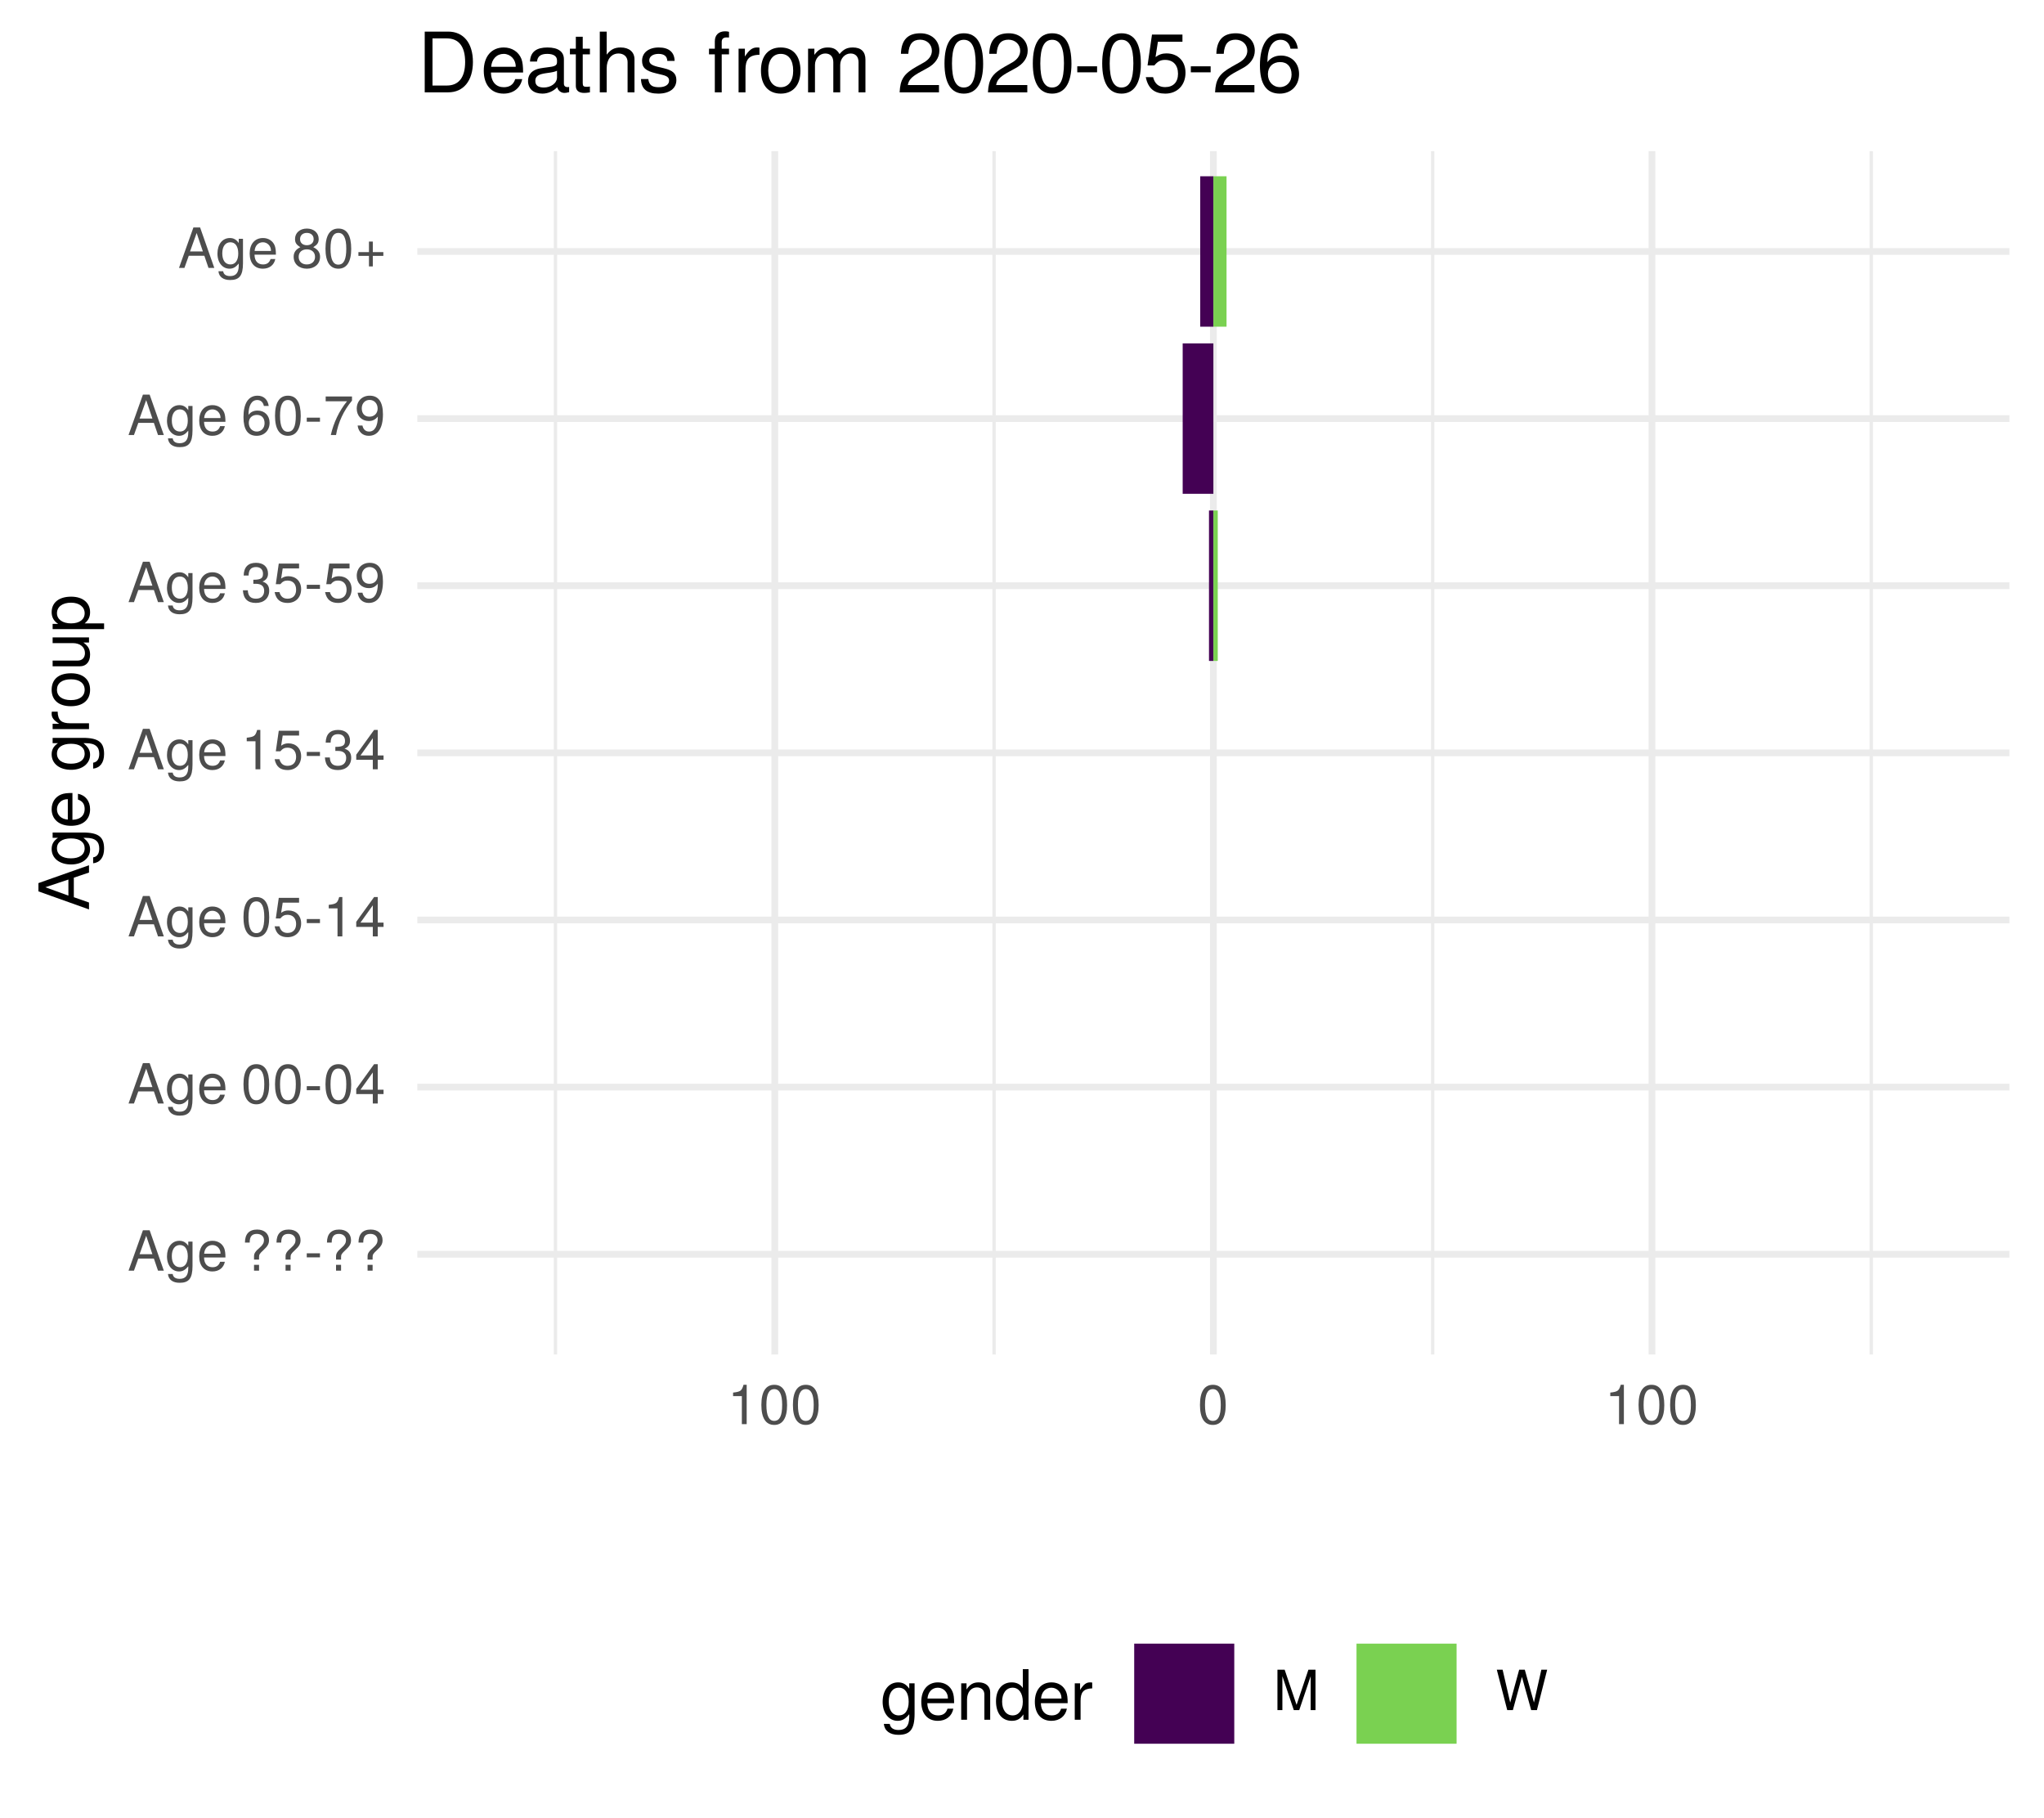
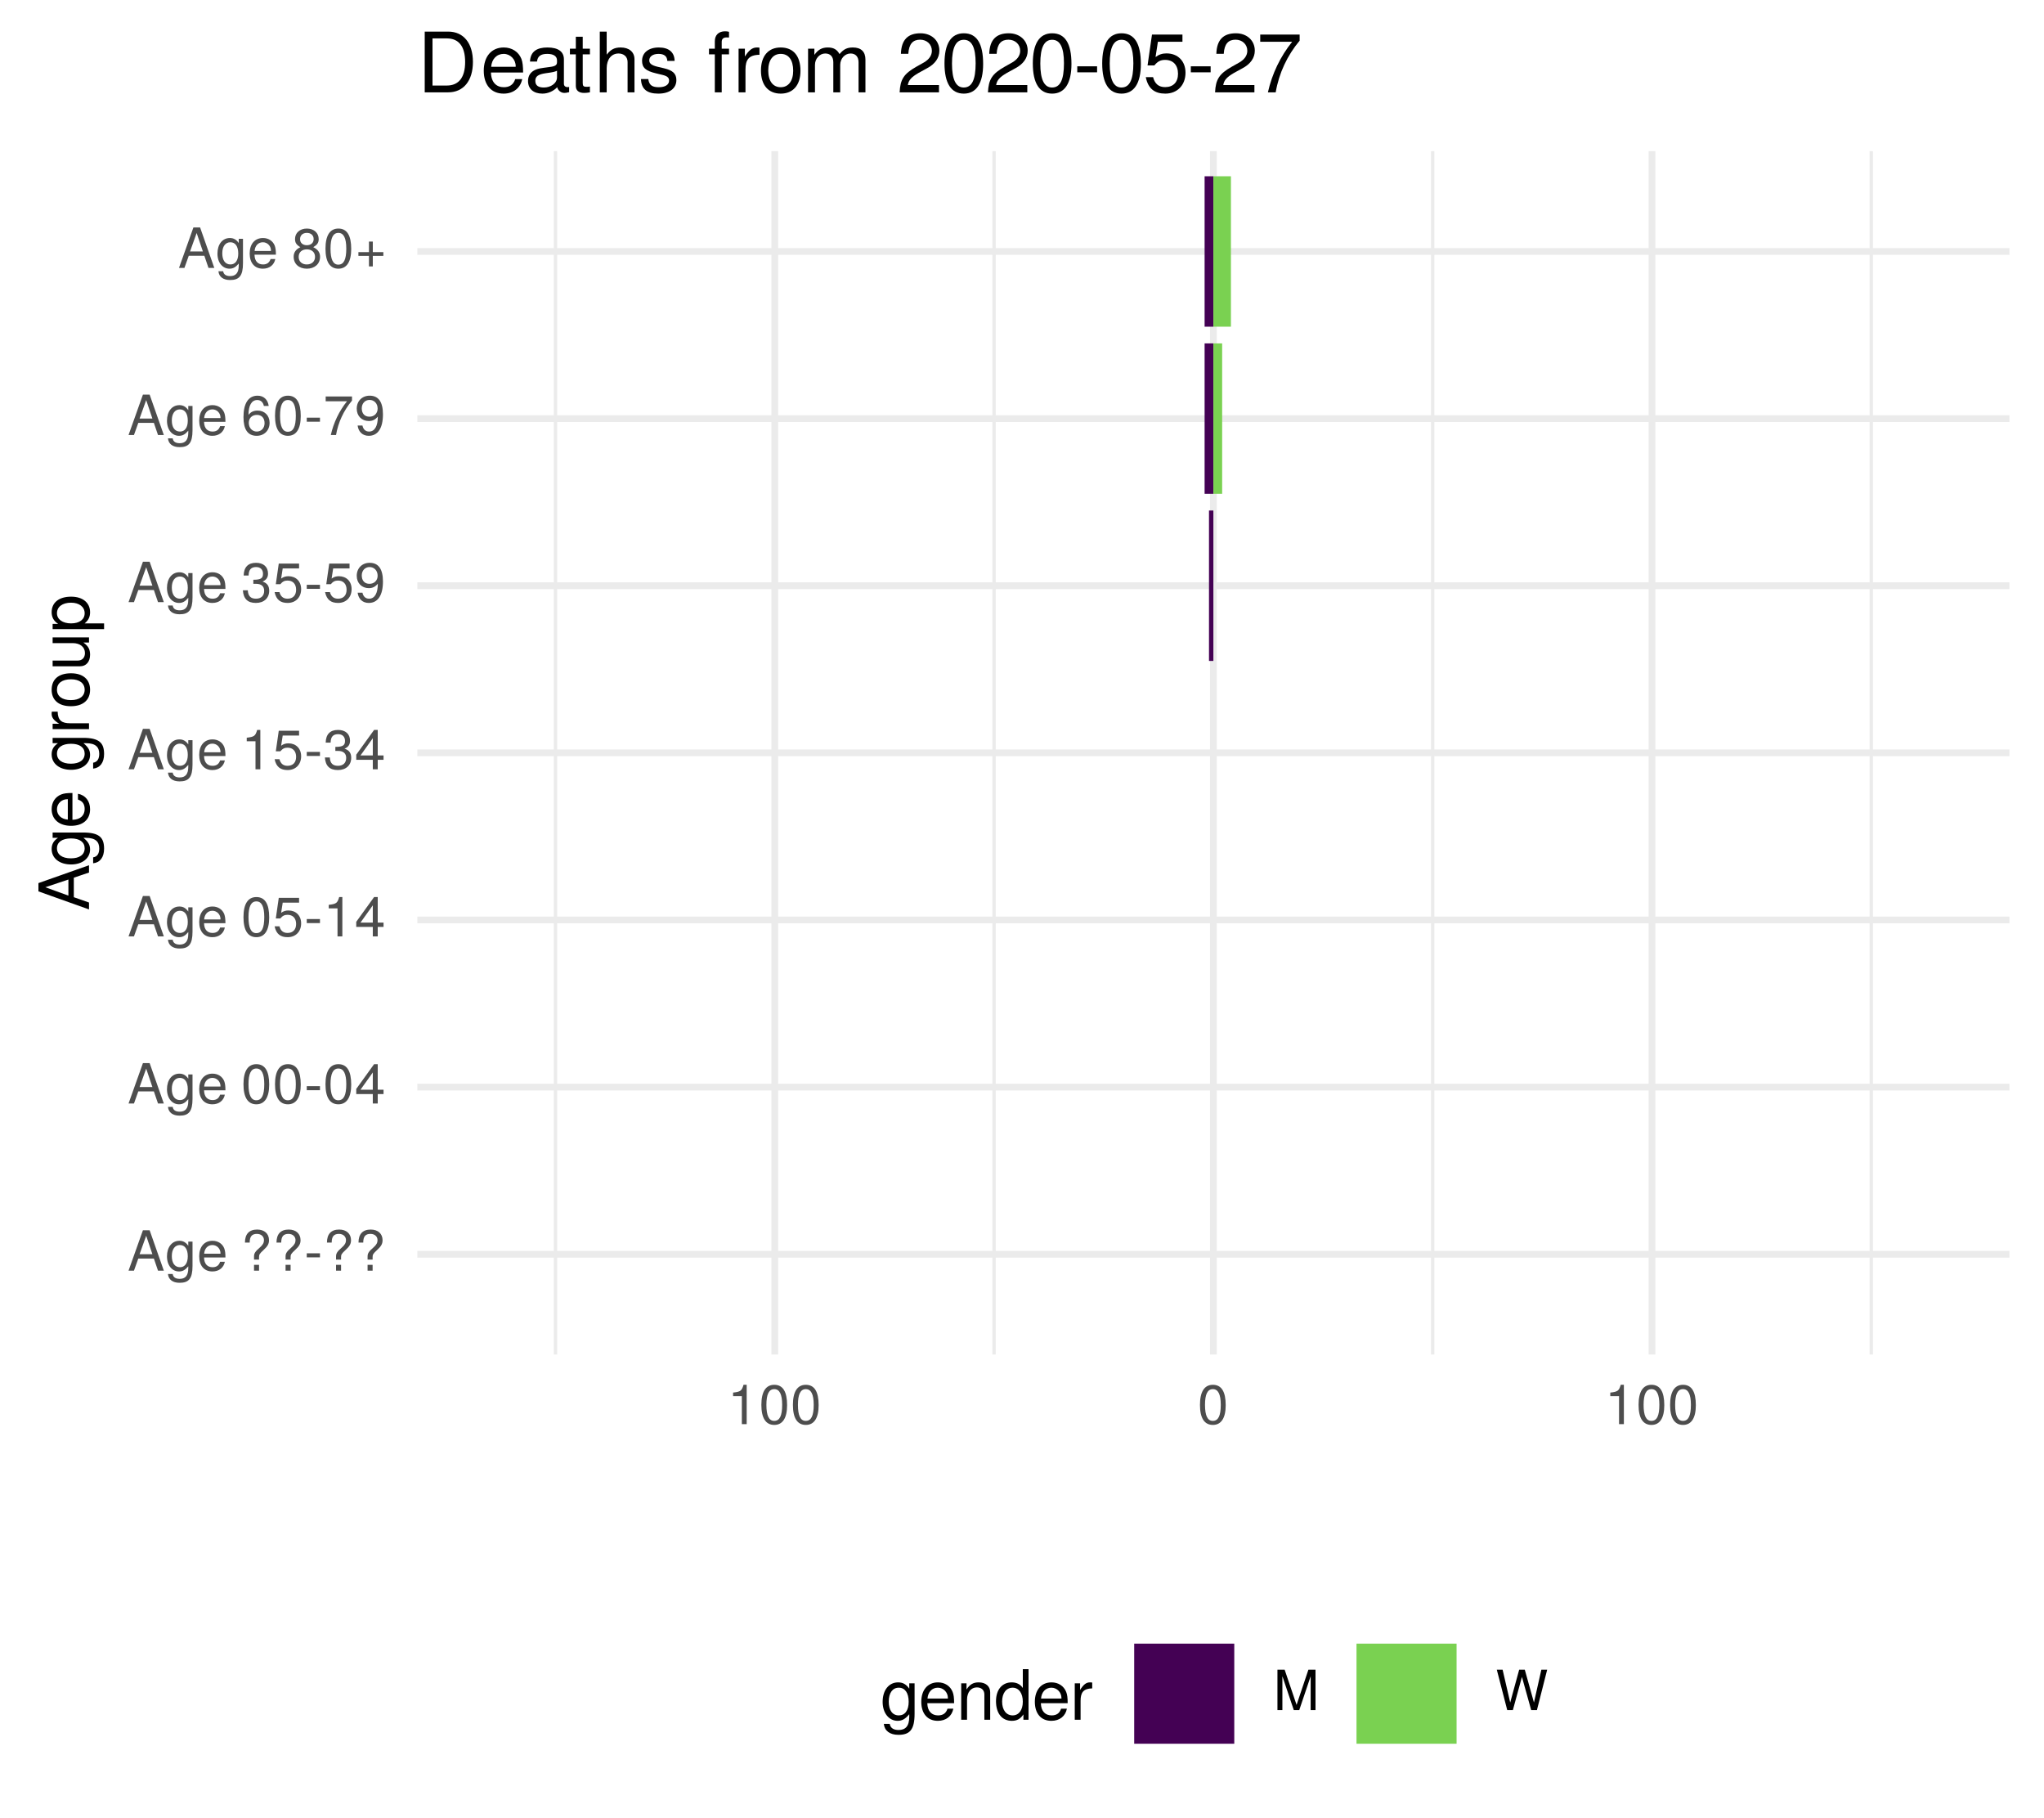
<svg xmlns="http://www.w3.org/2000/svg" xmlns:xlink="http://www.w3.org/1999/xlink" width="324pt" height="288pt" viewBox="0 0 324 288" version="1.1">
  <defs>
    <g>
      <symbol overflow="visible" id="glyph0-0">
        <path style="stroke:none;" d="" />
      </symbol>
      <symbol overflow="visible" id="glyph0-1">
        <path style="stroke:none;" d="M 5.75 0 L 3.5 -6.406 L 2.438 -6.406 L 0.156 0 L 1.016 0 L 1.703 -1.922 L 4.172 -1.922 L 4.828 0 Z M 3.938 -2.609 L 1.906 -2.609 L 2.953 -5.531 Z M 3.938 -2.609 " />
      </symbol>
      <symbol overflow="visible" id="glyph0-2">
        <path style="stroke:none;" d="M 4.297 -0.75 L 4.297 -4.609 L 3.625 -4.609 L 3.625 -3.938 C 3.25 -4.484 2.812 -4.734 2.219 -4.734 C 1.047 -4.734 0.25 -3.75 0.25 -2.266 C 0.25 -0.812 1.078 0.125 2.156 0.125 C 2.734 0.125 3.141 -0.109 3.625 -0.688 L 3.625 -0.391 C 3.625 0.828 3.125 1.297 2.266 1.297 C 1.688 1.297 1.234 1.094 1.156 0.531 L 0.406 0.531 C 0.484 1.406 1.156 1.922 2.25 1.922 C 3.688 1.922 4.297 1.281 4.297 -0.75 Z M 3.547 -2.281 C 3.547 -1.172 3.078 -0.547 2.312 -0.547 C 1.5 -0.547 1.016 -1.188 1.016 -2.312 C 1.016 -3.406 1.516 -4.062 2.297 -4.062 C 3.094 -4.062 3.547 -3.391 3.547 -2.281 Z M 3.547 -2.281 " />
      </symbol>
      <symbol overflow="visible" id="glyph0-3">
        <path style="stroke:none;" d="M 4.516 -2.094 C 4.516 -2.766 4.453 -3.188 4.328 -3.531 C 4.031 -4.281 3.328 -4.734 2.469 -4.734 C 1.172 -4.734 0.359 -3.797 0.359 -2.281 C 0.359 -0.766 1.156 0.125 2.453 0.125 C 3.5 0.125 4.234 -0.469 4.422 -1.406 L 3.672 -1.406 C 3.469 -0.797 3.062 -0.547 2.469 -0.547 C 1.703 -0.547 1.141 -1.031 1.125 -2.094 Z M 3.734 -2.75 C 3.734 -2.75 3.734 -2.703 3.719 -2.688 L 1.141 -2.688 C 1.203 -3.516 1.719 -4.062 2.453 -4.062 C 3.172 -4.062 3.734 -3.469 3.734 -2.75 Z M 3.734 -2.75 " />
      </symbol>
      <symbol overflow="visible" id="glyph0-4">
        <path style="stroke:none;" d="" />
      </symbol>
      <symbol overflow="visible" id="glyph0-5">
        <path style="stroke:none;" d="M 4.422 -4.828 C 4.422 -5.859 3.688 -6.516 2.547 -6.516 C 1.281 -6.516 0.609 -5.812 0.609 -4.453 L 1.359 -4.453 C 1.359 -5.422 1.719 -5.828 2.5 -5.828 C 3.172 -5.828 3.625 -5.422 3.625 -4.828 C 3.625 -4.422 3.438 -4.078 2.969 -3.672 C 2.453 -3.203 2.453 -3.203 2.297 -3 C 2.109 -2.75 2.047 -2.547 2.047 -2.234 L 2.047 -1.75 L 2.844 -1.75 L 2.844 -2.156 C 2.844 -2.547 2.938 -2.703 3.531 -3.25 C 4.203 -3.859 4.422 -4.25 4.422 -4.828 Z M 2.844 0 L 2.844 -0.922 L 2.047 -0.922 L 2.047 0 Z M 2.844 0 " />
      </symbol>
      <symbol overflow="visible" id="glyph0-6">
        <path style="stroke:none;" d="M 2.5 -2.109 L 2.5 -2.75 L 0.406 -2.75 L 0.406 -2.109 Z M 2.5 -2.109 " />
      </symbol>
      <symbol overflow="visible" id="glyph0-7">
        <path style="stroke:none;" d="M 4.453 -3 C 4.453 -5.156 3.781 -6.234 2.422 -6.234 C 1.078 -6.234 0.375 -5.141 0.375 -3.047 C 0.375 -0.953 1.078 0.125 2.422 0.125 C 3.734 0.125 4.453 -0.953 4.453 -3 Z M 3.672 -3.062 C 3.672 -1.297 3.266 -0.516 2.406 -0.516 C 1.578 -0.516 1.172 -1.344 1.172 -3.047 C 1.172 -4.75 1.578 -5.547 2.422 -5.547 C 3.25 -5.547 3.672 -4.734 3.672 -3.062 Z M 3.672 -3.062 " />
      </symbol>
      <symbol overflow="visible" id="glyph0-8">
        <path style="stroke:none;" d="M 4.578 -1.5 L 4.578 -2.188 L 3.656 -2.188 L 3.656 -6.234 L 3.078 -6.234 L 0.25 -2.312 L 0.25 -1.5 L 2.875 -1.5 L 2.875 0 L 3.656 0 L 3.656 -1.5 Z M 2.875 -2.188 L 0.922 -2.188 L 2.875 -4.922 Z M 2.875 -2.188 " />
      </symbol>
      <symbol overflow="visible" id="glyph0-9">
        <path style="stroke:none;" d="M 4.516 -2.062 C 4.516 -3.297 3.688 -4.109 2.5 -4.109 C 2.062 -4.109 1.703 -4 1.344 -3.734 L 1.594 -5.344 L 4.188 -5.344 L 4.188 -6.109 L 0.969 -6.109 L 0.5 -2.844 L 1.219 -2.844 C 1.578 -3.266 1.875 -3.422 2.359 -3.422 C 3.188 -3.422 3.719 -2.891 3.719 -1.969 C 3.719 -1.062 3.203 -0.547 2.359 -0.547 C 1.688 -0.547 1.266 -0.891 1.078 -1.594 L 0.312 -1.594 C 0.562 -0.359 1.266 0.125 2.375 0.125 C 3.641 0.125 4.516 -0.75 4.516 -2.062 Z M 4.516 -2.062 " />
      </symbol>
      <symbol overflow="visible" id="glyph0-10">
        <path style="stroke:none;" d="M 3.047 0 L 3.047 -6.234 L 2.547 -6.234 C 2.266 -5.281 2.094 -5.141 0.891 -5 L 0.891 -4.438 L 2.281 -4.438 L 2.281 0 Z M 3.047 0 " />
      </symbol>
      <symbol overflow="visible" id="glyph0-11">
        <path style="stroke:none;" d="M 4.453 -1.812 C 4.453 -2.562 4.141 -3.016 3.391 -3.266 C 3.969 -3.5 4.266 -3.891 4.266 -4.516 C 4.266 -5.594 3.547 -6.234 2.359 -6.234 C 1.109 -6.234 0.438 -5.547 0.406 -4.219 L 1.188 -4.219 C 1.203 -5.141 1.578 -5.562 2.375 -5.562 C 3.062 -5.562 3.469 -5.156 3.469 -4.5 C 3.469 -3.828 3.188 -3.547 1.938 -3.547 L 1.938 -2.906 L 2.359 -2.906 C 3.219 -2.906 3.656 -2.5 3.656 -1.797 C 3.656 -1.016 3.172 -0.547 2.359 -0.547 C 1.516 -0.547 1.109 -0.969 1.062 -1.875 L 0.281 -1.875 C 0.375 -0.5 1.062 0.125 2.344 0.125 C 3.625 0.125 4.453 -0.641 4.453 -1.812 Z M 4.453 -1.812 " />
      </symbol>
      <symbol overflow="visible" id="glyph0-12">
        <path style="stroke:none;" d="M 4.484 -3.266 C 4.484 -5.219 3.797 -6.234 2.375 -6.234 C 1.188 -6.234 0.328 -5.391 0.328 -4.172 C 0.328 -3.016 1.125 -2.219 2.25 -2.219 C 2.844 -2.219 3.266 -2.438 3.672 -2.922 C 3.672 -1.406 3.172 -0.547 2.281 -0.547 C 1.734 -0.547 1.359 -0.891 1.234 -1.5 L 0.469 -1.5 C 0.609 -0.469 1.281 0.125 2.234 0.125 C 3.688 0.125 4.484 -1.109 4.484 -3.266 Z M 3.641 -4.188 C 3.641 -3.422 3.094 -2.906 2.344 -2.906 C 1.594 -2.906 1.125 -3.391 1.125 -4.234 C 1.125 -5.016 1.656 -5.562 2.359 -5.562 C 3.094 -5.562 3.641 -5 3.641 -4.188 Z M 3.641 -4.188 " />
      </symbol>
      <symbol overflow="visible" id="glyph0-13">
        <path style="stroke:none;" d="M 4.516 -1.938 C 4.516 -3.094 3.719 -3.875 2.609 -3.875 C 1.984 -3.875 1.5 -3.641 1.172 -3.188 C 1.172 -4.703 1.672 -5.547 2.562 -5.547 C 3.109 -5.547 3.484 -5.203 3.609 -4.609 L 4.375 -4.609 C 4.234 -5.625 3.562 -6.234 2.609 -6.234 C 1.156 -6.234 0.375 -5.016 0.375 -2.844 C 0.375 -0.891 1.047 0.125 2.469 0.125 C 3.656 0.125 4.516 -0.719 4.516 -1.938 Z M 3.719 -1.875 C 3.719 -1.094 3.188 -0.547 2.484 -0.547 C 1.766 -0.547 1.219 -1.125 1.219 -1.922 C 1.219 -2.688 1.734 -3.188 2.5 -3.188 C 3.25 -3.188 3.719 -2.703 3.719 -1.875 Z M 3.719 -1.875 " />
      </symbol>
      <symbol overflow="visible" id="glyph0-14">
        <path style="stroke:none;" d="M 4.578 -5.453 L 4.578 -6.109 L 0.406 -6.109 L 0.406 -5.344 L 3.781 -5.344 C 2.531 -3.781 1.656 -1.953 1.219 0 L 2.047 0 C 2.391 -2.016 3.266 -3.891 4.578 -5.453 Z M 4.578 -5.453 " />
      </symbol>
      <symbol overflow="visible" id="glyph0-15">
        <path style="stroke:none;" d="M 4.516 -1.766 C 4.516 -2.453 4.156 -2.938 3.438 -3.281 C 4.078 -3.672 4.297 -3.984 4.297 -4.578 C 4.297 -5.547 3.531 -6.234 2.422 -6.234 C 1.312 -6.234 0.547 -5.547 0.547 -4.578 C 0.547 -4 0.75 -3.672 1.391 -3.281 C 0.672 -2.938 0.328 -2.453 0.328 -1.766 C 0.328 -0.625 1.188 0.125 2.422 0.125 C 3.656 0.125 4.516 -0.625 4.516 -1.766 Z M 3.5 -4.562 C 3.5 -3.969 3.062 -3.594 2.422 -3.594 C 1.766 -3.594 1.344 -3.969 1.344 -4.562 C 1.344 -5.156 1.766 -5.547 2.422 -5.547 C 3.078 -5.547 3.5 -5.156 3.5 -4.562 Z M 3.719 -1.75 C 3.719 -1.016 3.188 -0.547 2.406 -0.547 C 1.641 -0.547 1.125 -1.016 1.125 -1.75 C 1.125 -2.484 1.641 -2.938 2.422 -2.938 C 3.188 -2.938 3.719 -2.484 3.719 -1.75 Z M 3.719 -1.75 " />
      </symbol>
      <symbol overflow="visible" id="glyph0-16">
        <path style="stroke:none;" d="M 4.547 -1.906 L 4.547 -2.5 L 2.875 -2.5 L 2.875 -4.172 L 2.266 -4.172 L 2.266 -2.5 L 0.594 -2.5 L 0.594 -1.906 L 2.266 -1.906 L 2.266 -0.234 L 2.875 -0.234 L 2.875 -1.906 Z M 4.547 -1.906 " />
      </symbol>
      <symbol overflow="visible" id="glyph0-17">
        <path style="stroke:none;" d="M 6.688 0 L 6.688 -6.406 L 5.562 -6.406 L 3.688 -0.828 L 1.797 -6.406 L 0.656 -6.406 L 0.656 0 L 1.438 0 L 1.438 -5.375 L 3.25 0 L 4.109 0 L 5.922 -5.375 L 5.922 0 Z M 6.688 0 " />
      </symbol>
      <symbol overflow="visible" id="glyph0-18">
        <path style="stroke:none;" d="M 8.172 -6.406 L 7.25 -6.406 L 6.078 -1.203 L 4.625 -6.406 L 3.734 -6.406 L 2.312 -1.203 L 1.109 -6.406 L 0.188 -6.406 L 1.844 0 L 2.734 0 L 4.172 -5.266 L 5.641 0 L 6.547 0 Z M 8.172 -6.406 " />
      </symbol>
      <symbol overflow="visible" id="glyph1-0">
        <path style="stroke:none;" d="" />
      </symbol>
      <symbol overflow="visible" id="glyph1-1">
        <path style="stroke:none;" d="M 0 -7.188 L -8.016 -4.359 L -8.016 -3.047 L 0 -0.188 L 0 -1.281 L -2.406 -2.125 L -2.406 -5.219 L 0 -6.031 Z M -3.266 -4.922 L -3.266 -2.375 L -6.922 -3.703 Z M -3.266 -4.922 " />
      </symbol>
      <symbol overflow="visible" id="glyph1-2">
        <path style="stroke:none;" d="M -0.953 -5.375 L -5.766 -5.375 L -5.766 -4.531 L -4.922 -4.531 C -5.609 -4.062 -5.922 -3.516 -5.922 -2.766 C -5.922 -1.312 -4.703 -0.312 -2.828 -0.312 C -1.016 -0.312 0.172 -1.344 0.172 -2.688 C 0.172 -3.422 -0.141 -3.922 -0.875 -4.531 L -0.484 -4.531 C 1.047 -4.531 1.625 -3.906 1.625 -2.844 C 1.625 -2.109 1.359 -1.547 0.656 -1.438 L 0.656 -0.5 C 1.75 -0.609 2.391 -1.453 2.391 -2.812 C 2.391 -4.609 1.594 -5.375 -0.953 -5.375 Z M -2.844 -4.438 C -1.469 -4.438 -0.688 -3.844 -0.688 -2.875 C -0.688 -1.875 -1.484 -1.281 -2.875 -1.281 C -4.266 -1.281 -5.078 -1.891 -5.078 -2.875 C -5.078 -3.859 -4.25 -4.438 -2.844 -4.438 Z M -2.844 -4.438 " />
      </symbol>
      <symbol overflow="visible" id="glyph1-3">
        <path style="stroke:none;" d="M -2.625 -5.641 C -3.453 -5.641 -3.984 -5.578 -4.406 -5.406 C -5.359 -5.031 -5.922 -4.156 -5.922 -3.078 C -5.922 -1.469 -4.734 -0.438 -2.844 -0.438 C -0.953 -0.438 0.172 -1.438 0.172 -3.062 C 0.172 -4.375 -0.578 -5.297 -1.75 -5.516 L -1.75 -4.594 C -0.984 -4.344 -0.688 -3.828 -0.688 -3.094 C -0.688 -2.141 -1.297 -1.422 -2.625 -1.391 Z M -3.438 -4.656 C -3.438 -4.656 -3.391 -4.656 -3.359 -4.656 L -3.359 -1.422 C -4.391 -1.5 -5.078 -2.141 -5.078 -3.062 C -5.078 -3.969 -4.328 -4.656 -3.438 -4.656 Z M -3.438 -4.656 " />
      </symbol>
      <symbol overflow="visible" id="glyph1-4">
        <path style="stroke:none;" d="" />
      </symbol>
      <symbol overflow="visible" id="glyph1-5">
        <path style="stroke:none;" d="M -4.969 -3.531 L -5.891 -3.531 C -5.922 -3.375 -5.922 -3.297 -5.922 -3.172 C -5.922 -2.578 -5.578 -2.141 -4.719 -1.609 L -5.766 -1.609 L -5.766 -0.766 L 0 -0.766 L 0 -1.688 L -2.984 -1.688 C -4.297 -1.688 -4.938 -2.109 -4.969 -3.531 Z M -4.969 -3.531 " />
      </symbol>
      <symbol overflow="visible" id="glyph1-6">
        <path style="stroke:none;" d="M -2.844 -5.609 C -4.828 -5.609 -5.922 -4.656 -5.922 -2.984 C -5.922 -1.375 -4.812 -0.391 -2.875 -0.391 C -0.953 -0.391 0.172 -1.359 0.172 -3 C 0.172 -4.625 -0.953 -5.609 -2.844 -5.609 Z M -2.844 -4.656 C -1.5 -4.656 -0.688 -4.016 -0.688 -3 C -0.688 -1.984 -1.484 -1.359 -2.875 -1.359 C -4.266 -1.359 -5.078 -1.984 -5.078 -3 C -5.078 -4.031 -4.281 -4.656 -2.844 -4.656 Z M -2.844 -4.656 " />
      </symbol>
      <symbol overflow="visible" id="glyph1-7">
        <path style="stroke:none;" d="M 0 -5.297 L -5.766 -5.297 L -5.766 -4.391 L -2.578 -4.391 C -1.406 -4.391 -0.641 -3.766 -0.641 -2.812 C -0.641 -2.094 -1.078 -1.625 -1.766 -1.625 L -5.766 -1.625 L -5.766 -0.719 L -1.406 -0.719 C -0.453 -0.719 0.172 -1.438 0.172 -2.547 C 0.172 -3.406 -0.125 -3.938 -0.891 -4.484 L 0 -4.484 Z M 0 -5.297 " />
      </symbol>
      <symbol overflow="visible" id="glyph1-8">
        <path style="stroke:none;" d="M -2.828 -5.75 C -4.766 -5.75 -5.922 -4.812 -5.922 -3.281 C -5.922 -2.5 -5.578 -1.875 -4.891 -1.438 L -5.766 -1.438 L -5.766 -0.609 L 2.391 -0.609 L 2.391 -1.516 L -0.688 -1.516 C -0.094 -2 0.172 -2.547 0.172 -3.281 C 0.172 -4.781 -0.984 -5.75 -2.828 -5.75 Z M -2.844 -4.797 C -1.547 -4.797 -0.688 -4.125 -0.688 -3.125 C -0.688 -2.156 -1.484 -1.516 -2.844 -1.516 C -4.188 -1.516 -5.078 -2.156 -5.078 -3.125 C -5.078 -4.141 -4.219 -4.797 -2.844 -4.797 Z M -2.844 -4.797 " />
      </symbol>
      <symbol overflow="visible" id="glyph2-0">
        <path style="stroke:none;" d="" />
      </symbol>
      <symbol overflow="visible" id="glyph2-1">
        <path style="stroke:none;" d="M 5.375 -0.953 L 5.375 -5.766 L 4.531 -5.766 L 4.531 -4.922 C 4.062 -5.609 3.516 -5.922 2.766 -5.922 C 1.312 -5.922 0.312 -4.703 0.312 -2.828 C 0.312 -1.016 1.344 0.172 2.688 0.172 C 3.422 0.172 3.922 -0.141 4.531 -0.875 L 4.531 -0.484 C 4.531 1.047 3.906 1.625 2.844 1.625 C 2.109 1.625 1.547 1.359 1.438 0.656 L 0.5 0.656 C 0.609 1.75 1.453 2.391 2.812 2.391 C 4.609 2.391 5.375 1.594 5.375 -0.953 Z M 4.438 -2.844 C 4.438 -1.469 3.844 -0.688 2.875 -0.688 C 1.875 -0.688 1.281 -1.484 1.281 -2.875 C 1.281 -4.266 1.891 -5.078 2.875 -5.078 C 3.859 -5.078 4.438 -4.25 4.438 -2.844 Z M 4.438 -2.844 " />
      </symbol>
      <symbol overflow="visible" id="glyph2-2">
        <path style="stroke:none;" d="M 5.641 -2.625 C 5.641 -3.453 5.578 -3.984 5.406 -4.406 C 5.031 -5.359 4.156 -5.922 3.078 -5.922 C 1.469 -5.922 0.438 -4.734 0.438 -2.844 C 0.438 -0.953 1.438 0.172 3.062 0.172 C 4.375 0.172 5.297 -0.578 5.516 -1.75 L 4.594 -1.75 C 4.344 -0.984 3.828 -0.688 3.094 -0.688 C 2.141 -0.688 1.422 -1.297 1.391 -2.625 Z M 4.656 -3.438 C 4.656 -3.438 4.656 -3.391 4.656 -3.359 L 1.422 -3.359 C 1.5 -4.391 2.141 -5.078 3.062 -5.078 C 3.969 -5.078 4.656 -4.328 4.656 -3.438 Z M 4.656 -3.438 " />
      </symbol>
      <symbol overflow="visible" id="glyph2-3">
        <path style="stroke:none;" d="M 5.359 0 L 5.359 -4.359 C 5.359 -5.312 4.641 -5.922 3.531 -5.922 C 2.672 -5.922 2.125 -5.594 1.609 -4.797 L 1.609 -5.766 L 0.766 -5.766 L 0.766 0 L 1.688 0 L 1.688 -3.172 C 1.688 -4.359 2.328 -5.125 3.25 -5.125 C 3.984 -5.125 4.438 -4.688 4.438 -4 L 4.438 0 Z M 5.359 0 " />
      </symbol>
      <symbol overflow="visible" id="glyph2-4">
        <path style="stroke:none;" d="M 5.438 0 L 5.438 -8.016 L 4.531 -8.016 L 4.531 -5.031 C 4.141 -5.625 3.531 -5.922 2.766 -5.922 C 1.266 -5.922 0.281 -4.781 0.281 -2.938 C 0.281 -0.984 1.25 0.172 2.797 0.172 C 3.594 0.172 4.141 -0.125 4.625 -0.844 L 4.625 0 Z M 4.531 -2.859 C 4.531 -1.531 3.891 -0.688 2.922 -0.688 C 1.906 -0.688 1.25 -1.547 1.25 -2.875 C 1.25 -4.219 1.906 -5.078 2.922 -5.078 C 3.906 -5.078 4.531 -4.188 4.531 -2.859 Z M 4.531 -2.859 " />
      </symbol>
      <symbol overflow="visible" id="glyph2-5">
        <path style="stroke:none;" d="M 3.531 -4.969 L 3.531 -5.891 C 3.375 -5.922 3.297 -5.922 3.172 -5.922 C 2.578 -5.922 2.141 -5.578 1.609 -4.719 L 1.609 -5.766 L 0.766 -5.766 L 0.766 0 L 1.688 0 L 1.688 -2.984 C 1.688 -4.297 2.109 -4.938 3.531 -4.969 Z M 3.531 -4.969 " />
      </symbol>
      <symbol overflow="visible" id="glyph3-0">
        <path style="stroke:none;" d="" />
      </symbol>
      <symbol overflow="visible" id="glyph3-1">
        <path style="stroke:none;" d="M 8.812 -4.812 C 8.812 -7.797 7.328 -9.625 4.891 -9.625 L 1.172 -9.625 L 1.172 0 L 4.891 0 C 7.312 0 8.812 -1.828 8.812 -4.812 Z M 7.578 -4.812 C 7.578 -2.375 6.578 -1.078 4.672 -1.078 L 2.406 -1.078 L 2.406 -8.547 L 4.672 -8.547 C 6.578 -8.547 7.578 -7.266 7.578 -4.812 Z M 7.578 -4.812 " />
      </symbol>
      <symbol overflow="visible" id="glyph3-2">
        <path style="stroke:none;" d="M 6.766 -3.141 C 6.766 -4.141 6.688 -4.781 6.5 -5.297 C 6.047 -6.438 4.984 -7.109 3.703 -7.109 C 1.766 -7.109 0.531 -5.688 0.531 -3.422 C 0.531 -1.156 1.734 0.203 3.672 0.203 C 5.25 0.203 6.344 -0.703 6.625 -2.094 L 5.516 -2.094 C 5.219 -1.188 4.594 -0.812 3.703 -0.812 C 2.562 -0.812 1.703 -1.562 1.672 -3.141 Z M 5.594 -4.125 C 5.594 -4.125 5.594 -4.062 5.578 -4.047 L 1.703 -4.047 C 1.797 -5.266 2.578 -6.094 3.688 -6.094 C 4.766 -6.094 5.594 -5.203 5.594 -4.125 Z M 5.594 -4.125 " />
      </symbol>
      <symbol overflow="visible" id="glyph3-3">
        <path style="stroke:none;" d="M 7.062 -0.031 L 7.062 -0.859 C 6.938 -0.828 6.891 -0.828 6.828 -0.828 C 6.438 -0.828 6.234 -1.031 6.234 -1.375 L 6.234 -5.234 C 6.234 -6.453 5.328 -7.109 3.625 -7.109 C 1.953 -7.109 0.922 -6.469 0.859 -4.875 L 1.969 -4.875 C 2.062 -5.719 2.562 -6.094 3.594 -6.094 C 4.578 -6.094 5.141 -5.734 5.141 -5.062 L 5.141 -4.781 C 5.141 -4.312 4.859 -4.125 3.984 -4.016 C 2.422 -3.812 2.188 -3.766 1.766 -3.594 C 0.969 -3.266 0.547 -2.641 0.547 -1.797 C 0.547 -0.547 1.422 0.203 2.828 0.203 C 3.703 0.203 4.562 -0.172 5.172 -0.812 C 5.297 -0.297 5.766 0.094 6.312 0.094 C 6.531 0.094 6.703 0.062 7.062 -0.031 Z M 5.141 -2.391 C 5.141 -1.406 4.125 -0.766 3.062 -0.766 C 2.203 -0.766 1.703 -1.062 1.703 -1.828 C 1.703 -2.547 2.188 -2.859 3.359 -3.031 C 4.531 -3.188 4.766 -3.25 5.141 -3.422 Z M 5.141 -2.391 " />
      </symbol>
      <symbol overflow="visible" id="glyph3-4">
        <path style="stroke:none;" d="M 3.359 0 L 3.359 -0.922 C 3.203 -0.891 3.031 -0.875 2.828 -0.875 C 2.344 -0.875 2.219 -1 2.219 -1.484 L 2.219 -6.016 L 3.359 -6.016 L 3.359 -6.922 L 2.219 -6.922 L 2.219 -8.812 L 1.125 -8.812 L 1.125 -6.922 L 0.188 -6.922 L 0.188 -6.016 L 1.125 -6.016 L 1.125 -1 C 1.125 -0.297 1.594 0.094 2.453 0.094 C 2.719 0.094 2.984 0.062 3.359 0 Z M 3.359 0 " />
      </symbol>
      <symbol overflow="visible" id="glyph3-5">
        <path style="stroke:none;" d="M 6.422 0 L 6.422 -5.234 C 6.422 -6.391 5.578 -7.109 4.234 -7.109 C 3.266 -7.109 2.672 -6.812 2.016 -5.969 L 2.016 -9.625 L 0.922 -9.625 L 0.922 0 L 2.016 0 L 2.016 -3.812 C 2.016 -5.234 2.766 -6.156 3.891 -6.156 C 4.672 -6.156 5.328 -5.703 5.328 -4.797 L 5.328 0 Z M 6.422 0 " />
      </symbol>
      <symbol overflow="visible" id="glyph3-6">
        <path style="stroke:none;" d="M 6.062 -1.938 C 6.062 -2.969 5.484 -3.484 4.109 -3.812 L 3.047 -4.062 C 2.156 -4.281 1.766 -4.562 1.766 -5.062 C 1.766 -5.688 2.344 -6.094 3.234 -6.094 C 4.125 -6.094 4.594 -5.719 4.625 -4.984 L 5.781 -4.984 C 5.766 -6.344 4.875 -7.109 3.281 -7.109 C 1.656 -7.109 0.625 -6.281 0.625 -5 C 0.625 -3.922 1.172 -3.406 2.812 -3.016 L 3.844 -2.766 C 4.609 -2.578 4.906 -2.344 4.906 -1.844 C 4.906 -1.203 4.266 -0.812 3.297 -0.812 C 2.312 -0.812 1.75 -1.062 1.609 -2.109 L 0.453 -2.109 C 0.5 -0.516 1.406 0.203 3.203 0.203 C 4.953 0.203 6.062 -0.609 6.062 -1.938 Z M 6.062 -1.938 " />
      </symbol>
      <symbol overflow="visible" id="glyph3-7">
        <path style="stroke:none;" d="" />
      </symbol>
      <symbol overflow="visible" id="glyph3-8">
        <path style="stroke:none;" d="M 3.406 -6.016 L 3.406 -6.922 L 2.25 -6.922 L 2.25 -8 C 2.25 -8.469 2.516 -8.703 3.031 -8.703 C 3.109 -8.703 3.156 -8.703 3.406 -8.688 L 3.406 -9.594 C 3.156 -9.656 3.016 -9.672 2.781 -9.672 C 1.766 -9.672 1.156 -9.078 1.156 -8.094 L 1.156 -6.922 L 0.234 -6.922 L 0.234 -6.016 L 1.156 -6.016 L 1.156 0 L 2.25 0 L 2.25 -6.016 Z M 3.406 -6.016 " />
      </symbol>
      <symbol overflow="visible" id="glyph3-9">
        <path style="stroke:none;" d="M 4.234 -5.953 L 4.234 -7.078 C 4.047 -7.109 3.969 -7.109 3.812 -7.109 C 3.109 -7.109 2.562 -6.688 1.922 -5.672 L 1.922 -6.922 L 0.922 -6.922 L 0.922 0 L 2.016 0 L 2.016 -3.594 C 2.016 -5.156 2.531 -5.922 4.234 -5.953 Z M 4.234 -5.953 " />
      </symbol>
      <symbol overflow="visible" id="glyph3-10">
        <path style="stroke:none;" d="M 6.734 -3.406 C 6.734 -5.797 5.578 -7.109 3.594 -7.109 C 1.656 -7.109 0.469 -5.781 0.469 -3.453 C 0.469 -1.141 1.641 0.203 3.609 0.203 C 5.547 0.203 6.734 -1.141 6.734 -3.406 Z M 5.578 -3.422 C 5.578 -1.797 4.812 -0.812 3.609 -0.812 C 2.375 -0.812 1.625 -1.781 1.625 -3.453 C 1.625 -5.125 2.375 -6.094 3.609 -6.094 C 4.844 -6.094 5.578 -5.141 5.578 -3.422 Z M 5.578 -3.422 " />
      </symbol>
      <symbol overflow="visible" id="glyph3-11">
        <path style="stroke:none;" d="M 10.031 0 L 10.031 -5.188 C 10.031 -6.438 9.344 -7.109 8.047 -7.109 C 7.125 -7.109 6.578 -6.844 5.922 -6.062 C 5.516 -6.797 4.969 -7.109 4.062 -7.109 C 3.141 -7.109 2.531 -6.766 1.938 -5.938 L 1.938 -6.922 L 0.938 -6.922 L 0.938 0 L 2.031 0 L 2.031 -4.344 C 2.031 -5.344 2.766 -6.156 3.656 -6.156 C 4.469 -6.156 4.938 -5.656 4.938 -4.766 L 4.938 0 L 6.031 0 L 6.031 -4.344 C 6.031 -5.344 6.766 -6.156 7.672 -6.156 C 8.469 -6.156 8.938 -5.641 8.938 -4.766 L 8.938 0 Z M 10.031 0 " />
      </symbol>
      <symbol overflow="visible" id="glyph3-12">
        <path style="stroke:none;" d="M 6.75 -6.609 C 6.75 -8.203 5.516 -9.359 3.75 -9.359 C 1.828 -9.359 0.719 -8.391 0.656 -6.109 L 1.828 -6.109 C 1.922 -7.688 2.562 -8.344 3.703 -8.344 C 4.766 -8.344 5.562 -7.594 5.562 -6.594 C 5.562 -5.844 5.125 -5.219 4.297 -4.734 L 3.078 -4.047 C 1.125 -2.938 0.547 -2.062 0.453 0 L 6.688 0 L 6.688 -1.156 L 1.75 -1.156 C 1.875 -1.922 2.297 -2.406 3.453 -3.078 L 4.766 -3.797 C 6.078 -4.484 6.75 -5.469 6.75 -6.609 Z M 6.75 -6.609 " />
      </symbol>
      <symbol overflow="visible" id="glyph3-13">
        <path style="stroke:none;" d="M 6.688 -4.5 C 6.688 -7.75 5.672 -9.359 3.625 -9.359 C 1.609 -9.359 0.562 -7.719 0.562 -4.578 C 0.562 -1.422 1.625 0.203 3.625 0.203 C 5.609 0.203 6.688 -1.422 6.688 -4.5 Z M 5.5 -4.609 C 5.5 -1.953 4.891 -0.766 3.609 -0.766 C 2.375 -0.766 1.75 -2 1.75 -4.562 C 1.75 -7.125 2.375 -8.328 3.625 -8.328 C 4.891 -8.328 5.5 -7.109 5.5 -4.609 Z M 5.5 -4.609 " />
      </symbol>
      <symbol overflow="visible" id="glyph3-14">
        <path style="stroke:none;" d="M 3.75 -3.172 L 3.75 -4.125 L 0.609 -4.125 L 0.609 -3.172 Z M 3.75 -3.172 " />
      </symbol>
      <symbol overflow="visible" id="glyph3-15">
        <path style="stroke:none;" d="M 6.766 -3.109 C 6.766 -4.953 5.547 -6.172 3.75 -6.172 C 3.094 -6.172 2.562 -6 2.016 -5.594 L 2.391 -8.016 L 6.281 -8.016 L 6.281 -9.156 L 1.453 -9.156 L 0.75 -4.266 L 1.828 -4.266 C 2.359 -4.906 2.812 -5.141 3.531 -5.141 C 4.797 -5.141 5.578 -4.328 5.578 -2.938 C 5.578 -1.594 4.812 -0.828 3.531 -0.828 C 2.516 -0.828 1.906 -1.344 1.625 -2.406 L 0.469 -2.406 C 0.844 -0.547 1.906 0.203 3.562 0.203 C 5.453 0.203 6.766 -1.125 6.766 -3.109 Z M 6.766 -3.109 " />
      </symbol>
      <symbol overflow="visible" id="glyph3-16">
-         <path style="stroke:none;" d="M 6.766 -2.906 C 6.766 -4.641 5.578 -5.828 3.906 -5.828 C 2.984 -5.828 2.25 -5.469 1.75 -4.781 C 1.766 -7.062 2.516 -8.328 3.844 -8.328 C 4.656 -8.328 5.234 -7.812 5.406 -6.922 L 6.578 -6.922 C 6.344 -8.453 5.344 -9.359 3.922 -9.359 C 1.75 -9.359 0.562 -7.531 0.562 -4.266 C 0.562 -1.344 1.578 0.203 3.703 0.203 C 5.5 0.203 6.766 -1.062 6.766 -2.906 Z M 5.578 -2.812 C 5.578 -1.641 4.797 -0.828 3.719 -0.828 C 2.641 -0.828 1.828 -1.672 1.828 -2.875 C 1.828 -4.047 2.609 -4.797 3.766 -4.797 C 4.891 -4.797 5.578 -4.062 5.578 -2.812 Z M 5.578 -2.812 " />
+         <path style="stroke:none;" d="M 6.859 -8.188 L 6.859 -9.156 L 0.609 -9.156 L 0.609 -8.016 L 5.672 -8.016 C 3.797 -5.672 2.484 -2.938 1.828 0 L 3.062 0 C 3.578 -3.031 4.891 -5.844 6.859 -8.188 Z M 6.859 -8.188 " />
      </symbol>
    </g>
    <clipPath id="clip1">
      <path d="M 87 23.957 L 89 23.957 L 89 214.648 L 87 214.648 Z M 87 23.957 " />
    </clipPath>
    <clipPath id="clip2">
      <path d="M 157 23.957 L 158 23.957 L 158 214.648 L 157 214.648 Z M 157 23.957 " />
    </clipPath>
    <clipPath id="clip3">
      <path d="M 226 23.957 L 228 23.957 L 228 214.648 L 226 214.648 Z M 226 23.957 " />
    </clipPath>
    <clipPath id="clip4">
      <path d="M 296 23.957 L 297 23.957 L 297 214.648 L 296 214.648 Z M 296 23.957 " />
    </clipPath>
    <clipPath id="clip5">
      <path d="M 66.152 198 L 318.523 198 L 318.523 200 L 66.152 200 Z M 66.152 198 " />
    </clipPath>
    <clipPath id="clip6">
      <path d="M 66.152 171 L 318.523 171 L 318.523 173 L 66.152 173 Z M 66.152 171 " />
    </clipPath>
    <clipPath id="clip7">
      <path d="M 66.152 145 L 318.523 145 L 318.523 147 L 66.152 147 Z M 66.152 145 " />
    </clipPath>
    <clipPath id="clip8">
      <path d="M 66.152 118 L 318.523 118 L 318.523 120 L 66.152 120 Z M 66.152 118 " />
    </clipPath>
    <clipPath id="clip9">
      <path d="M 66.152 92 L 318.523 92 L 318.523 94 L 66.152 94 Z M 66.152 92 " />
    </clipPath>
    <clipPath id="clip10">
      <path d="M 66.152 65 L 318.523 65 L 318.523 67 L 66.152 67 Z M 66.152 65 " />
    </clipPath>
    <clipPath id="clip11">
      <path d="M 66.152 39 L 318.523 39 L 318.523 41 L 66.152 41 Z M 66.152 39 " />
    </clipPath>
    <clipPath id="clip12">
      <path d="M 122 23.957 L 124 23.957 L 124 214.648 L 122 214.648 Z M 122 23.957 " />
    </clipPath>
    <clipPath id="clip13">
      <path d="M 191 23.957 L 193 23.957 L 193 214.648 L 191 214.648 Z M 191 23.957 " />
    </clipPath>
    <clipPath id="clip14">
      <path d="M 261 23.957 L 263 23.957 L 263 214.648 L 261 214.648 Z M 261 23.957 " />
    </clipPath>
  </defs>
-   <g id="surface3606">
+   <g id="surface3616">
    <rect x="0" y="0" width="324" height="288" style="fill:rgb(100%,100%,100%);fill-opacity:1;stroke:none;" />
    <g clip-path="url(#clip1)" clip-rule="nonzero">
      <path style="fill:none;stroke-width:0.533;stroke-linecap:butt;stroke-linejoin:round;stroke:rgb(92.157%,92.157%,92.157%);stroke-opacity:1;stroke-miterlimit:10;" d="M 88.051 214.652 L 88.051 23.957 " />
    </g>
    <g clip-path="url(#clip2)" clip-rule="nonzero">
      <path style="fill:none;stroke-width:0.533;stroke-linecap:butt;stroke-linejoin:round;stroke:rgb(92.157%,92.157%,92.157%);stroke-opacity:1;stroke-miterlimit:10;" d="M 157.574 214.652 L 157.574 23.957 " />
    </g>
    <g clip-path="url(#clip3)" clip-rule="nonzero">
      <path style="fill:none;stroke-width:0.533;stroke-linecap:butt;stroke-linejoin:round;stroke:rgb(92.157%,92.157%,92.157%);stroke-opacity:1;stroke-miterlimit:10;" d="M 227.098 214.652 L 227.098 23.957 " />
    </g>
    <g clip-path="url(#clip4)" clip-rule="nonzero">
      <path style="fill:none;stroke-width:0.533;stroke-linecap:butt;stroke-linejoin:round;stroke:rgb(92.157%,92.157%,92.157%);stroke-opacity:1;stroke-miterlimit:10;" d="M 296.621 214.652 L 296.621 23.957 " />
    </g>
    <g clip-path="url(#clip5)" clip-rule="nonzero">
      <path style="fill:none;stroke-width:1.067;stroke-linecap:butt;stroke-linejoin:round;stroke:rgb(92.157%,92.157%,92.157%);stroke-opacity:1;stroke-miterlimit:10;" d="M 66.152 198.762 L 318.52 198.762 " />
    </g>
    <g clip-path="url(#clip6)" clip-rule="nonzero">
      <path style="fill:none;stroke-width:1.067;stroke-linecap:butt;stroke-linejoin:round;stroke:rgb(92.157%,92.157%,92.157%);stroke-opacity:1;stroke-miterlimit:10;" d="M 66.152 172.273 L 318.52 172.273 " />
    </g>
    <g clip-path="url(#clip7)" clip-rule="nonzero">
      <path style="fill:none;stroke-width:1.067;stroke-linecap:butt;stroke-linejoin:round;stroke:rgb(92.157%,92.157%,92.157%);stroke-opacity:1;stroke-miterlimit:10;" d="M 66.152 145.789 L 318.52 145.789 " />
    </g>
    <g clip-path="url(#clip8)" clip-rule="nonzero">
      <path style="fill:none;stroke-width:1.067;stroke-linecap:butt;stroke-linejoin:round;stroke:rgb(92.157%,92.157%,92.157%);stroke-opacity:1;stroke-miterlimit:10;" d="M 66.152 119.305 L 318.52 119.305 " />
    </g>
    <g clip-path="url(#clip9)" clip-rule="nonzero">
      <path style="fill:none;stroke-width:1.067;stroke-linecap:butt;stroke-linejoin:round;stroke:rgb(92.157%,92.157%,92.157%);stroke-opacity:1;stroke-miterlimit:10;" d="M 66.152 92.82 L 318.52 92.82 " />
    </g>
    <g clip-path="url(#clip10)" clip-rule="nonzero">
      <path style="fill:none;stroke-width:1.067;stroke-linecap:butt;stroke-linejoin:round;stroke:rgb(92.157%,92.157%,92.157%);stroke-opacity:1;stroke-miterlimit:10;" d="M 66.152 66.336 L 318.52 66.336 " />
    </g>
    <g clip-path="url(#clip11)" clip-rule="nonzero">
      <path style="fill:none;stroke-width:1.067;stroke-linecap:butt;stroke-linejoin:round;stroke:rgb(92.157%,92.157%,92.157%);stroke-opacity:1;stroke-miterlimit:10;" d="M 66.152 39.852 L 318.52 39.852 " />
    </g>
    <g clip-path="url(#clip12)" clip-rule="nonzero">
      <path style="fill:none;stroke-width:1.067;stroke-linecap:butt;stroke-linejoin:round;stroke:rgb(92.157%,92.157%,92.157%);stroke-opacity:1;stroke-miterlimit:10;" d="M 122.812 214.652 L 122.812 23.957 " />
    </g>
    <g clip-path="url(#clip13)" clip-rule="nonzero">
      <path style="fill:none;stroke-width:1.067;stroke-linecap:butt;stroke-linejoin:round;stroke:rgb(92.157%,92.157%,92.157%);stroke-opacity:1;stroke-miterlimit:10;" d="M 192.336 214.652 L 192.336 23.957 " />
    </g>
    <g clip-path="url(#clip14)" clip-rule="nonzero">
      <path style="fill:none;stroke-width:1.067;stroke-linecap:butt;stroke-linejoin:round;stroke:rgb(92.157%,92.157%,92.157%);stroke-opacity:1;stroke-miterlimit:10;" d="M 261.859 214.652 L 261.859 23.957 " />
    </g>
    <path style=" stroke:none;fill-rule:nonzero;fill:rgb(26.667%,0.392%,32.941%);fill-opacity:1;" d="M 191.641 104.738 L 192.336 104.738 L 192.336 80.902 L 191.641 80.902 Z M 191.641 104.738 " />
-     <path style=" stroke:none;fill-rule:nonzero;fill:rgb(47.843%,81.961%,31.765%);fill-opacity:1;" d="M 192.336 104.738 L 193.031 104.738 L 193.031 80.902 L 192.336 80.902 Z M 192.336 104.738 " />
-     <path style=" stroke:none;fill-rule:nonzero;fill:rgb(26.667%,0.392%,32.941%);fill-opacity:1;" d="M 187.469 78.254 L 192.336 78.254 L 192.336 54.418 L 187.469 54.418 Z M 187.469 78.254 " />
-     <path style=" stroke:none;fill-rule:nonzero;fill:rgb(26.667%,0.392%,32.941%);fill-opacity:1;" d="M 190.25 51.77 L 192.336 51.77 L 192.336 27.934 L 190.25 27.934 Z M 190.25 51.77 " />
-     <path style=" stroke:none;fill-rule:nonzero;fill:rgb(47.843%,81.961%,31.765%);fill-opacity:1;" d="M 192.336 51.77 L 194.422 51.77 L 194.422 27.934 L 192.336 27.934 Z M 192.336 51.77 " />
+     <path style=" stroke:none;fill-rule:nonzero;fill:rgb(26.667%,0.392%,32.941%);fill-opacity:1;" d="M 190.945 78.254 L 192.336 78.254 L 192.336 54.418 L 190.945 54.418 Z M 190.945 78.254 " />
+     <path style=" stroke:none;fill-rule:nonzero;fill:rgb(47.843%,81.961%,31.765%);fill-opacity:1;" d="M 192.336 78.254 L 193.727 78.254 L 193.727 54.418 L 192.336 54.418 Z M 192.336 78.254 " />
+     <path style=" stroke:none;fill-rule:nonzero;fill:rgb(26.667%,0.392%,32.941%);fill-opacity:1;" d="M 190.945 51.77 L 192.336 51.77 L 192.336 27.934 L 190.945 27.934 Z M 190.945 51.77 " />
+     <path style=" stroke:none;fill-rule:nonzero;fill:rgb(47.843%,81.961%,31.765%);fill-opacity:1;" d="M 192.336 51.77 L 195.117 51.77 L 195.117 27.934 L 192.336 27.934 Z M 192.336 51.77 " />
    <g style="fill:rgb(30.196%,30.196%,30.196%);fill-opacity:1;">
      <use xlink:href="#glyph0-1" x="20.219" y="201.364" />
      <use xlink:href="#glyph0-2" x="26.219" y="201.364" />
      <use xlink:href="#glyph0-3" x="31.219" y="201.364" />
      <use xlink:href="#glyph0-4" x="36.219" y="201.364" />
      <use xlink:href="#glyph0-5" x="38.219" y="201.364" />
      <use xlink:href="#glyph0-5" x="43.219" y="201.364" />
      <use xlink:href="#glyph0-6" x="48.219" y="201.364" />
      <use xlink:href="#glyph0-5" x="51.219" y="201.364" />
      <use xlink:href="#glyph0-5" x="56.219" y="201.364" />
    </g>
    <g style="fill:rgb(30.196%,30.196%,30.196%);fill-opacity:1;">
      <use xlink:href="#glyph0-1" x="20.219" y="174.876" />
      <use xlink:href="#glyph0-2" x="26.219" y="174.876" />
      <use xlink:href="#glyph0-3" x="31.219" y="174.876" />
      <use xlink:href="#glyph0-4" x="36.219" y="174.876" />
      <use xlink:href="#glyph0-7" x="38.219" y="174.876" />
      <use xlink:href="#glyph0-7" x="43.219" y="174.876" />
      <use xlink:href="#glyph0-6" x="48.219" y="174.876" />
      <use xlink:href="#glyph0-7" x="51.219" y="174.876" />
      <use xlink:href="#glyph0-8" x="56.219" y="174.876" />
    </g>
    <g style="fill:rgb(30.196%,30.196%,30.196%);fill-opacity:1;">
      <use xlink:href="#glyph0-1" x="20.219" y="148.392" />
      <use xlink:href="#glyph0-2" x="26.219" y="148.392" />
      <use xlink:href="#glyph0-3" x="31.219" y="148.392" />
      <use xlink:href="#glyph0-4" x="36.219" y="148.392" />
      <use xlink:href="#glyph0-7" x="38.219" y="148.392" />
      <use xlink:href="#glyph0-9" x="43.219" y="148.392" />
      <use xlink:href="#glyph0-6" x="48.219" y="148.392" />
      <use xlink:href="#glyph0-10" x="51.219" y="148.392" />
      <use xlink:href="#glyph0-8" x="56.219" y="148.392" />
    </g>
    <g style="fill:rgb(30.196%,30.196%,30.196%);fill-opacity:1;">
      <use xlink:href="#glyph0-1" x="20.219" y="121.907" />
      <use xlink:href="#glyph0-2" x="26.219" y="121.907" />
      <use xlink:href="#glyph0-3" x="31.219" y="121.907" />
      <use xlink:href="#glyph0-4" x="36.219" y="121.907" />
      <use xlink:href="#glyph0-10" x="38.219" y="121.907" />
      <use xlink:href="#glyph0-9" x="43.219" y="121.907" />
      <use xlink:href="#glyph0-6" x="48.219" y="121.907" />
      <use xlink:href="#glyph0-11" x="51.219" y="121.907" />
      <use xlink:href="#glyph0-8" x="56.219" y="121.907" />
    </g>
    <g style="fill:rgb(30.196%,30.196%,30.196%);fill-opacity:1;">
      <use xlink:href="#glyph0-1" x="20.219" y="95.423" />
      <use xlink:href="#glyph0-2" x="26.219" y="95.423" />
      <use xlink:href="#glyph0-3" x="31.219" y="95.423" />
      <use xlink:href="#glyph0-4" x="36.219" y="95.423" />
      <use xlink:href="#glyph0-11" x="38.219" y="95.423" />
      <use xlink:href="#glyph0-9" x="43.219" y="95.423" />
      <use xlink:href="#glyph0-6" x="48.219" y="95.423" />
      <use xlink:href="#glyph0-9" x="51.219" y="95.423" />
      <use xlink:href="#glyph0-12" x="56.219" y="95.423" />
    </g>
    <g style="fill:rgb(30.196%,30.196%,30.196%);fill-opacity:1;">
      <use xlink:href="#glyph0-1" x="20.219" y="68.938" />
      <use xlink:href="#glyph0-2" x="26.219" y="68.938" />
      <use xlink:href="#glyph0-3" x="31.219" y="68.938" />
      <use xlink:href="#glyph0-4" x="36.219" y="68.938" />
      <use xlink:href="#glyph0-13" x="38.219" y="68.938" />
      <use xlink:href="#glyph0-7" x="43.219" y="68.938" />
      <use xlink:href="#glyph0-6" x="48.219" y="68.938" />
      <use xlink:href="#glyph0-14" x="51.219" y="68.938" />
      <use xlink:href="#glyph0-12" x="56.219" y="68.938" />
    </g>
    <g style="fill:rgb(30.196%,30.196%,30.196%);fill-opacity:1;">
      <use xlink:href="#glyph0-1" x="28.219" y="42.454" />
      <use xlink:href="#glyph0-2" x="34.219" y="42.454" />
      <use xlink:href="#glyph0-3" x="39.219" y="42.454" />
      <use xlink:href="#glyph0-4" x="44.219" y="42.454" />
      <use xlink:href="#glyph0-15" x="46.219" y="42.454" />
      <use xlink:href="#glyph0-7" x="51.219" y="42.454" />
      <use xlink:href="#glyph0-16" x="56.219" y="42.454" />
    </g>
    <g style="fill:rgb(30.196%,30.196%,30.196%);fill-opacity:1;">
      <use xlink:href="#glyph0-10" x="115.312" y="225.685" />
      <use xlink:href="#glyph0-7" x="120.312" y="225.685" />
      <use xlink:href="#glyph0-7" x="125.312" y="225.685" />
    </g>
    <g style="fill:rgb(30.196%,30.196%,30.196%);fill-opacity:1;">
      <use xlink:href="#glyph0-7" x="189.836" y="225.685" />
    </g>
    <g style="fill:rgb(30.196%,30.196%,30.196%);fill-opacity:1;">
      <use xlink:href="#glyph0-10" x="254.359" y="225.685" />
      <use xlink:href="#glyph0-7" x="259.359" y="225.685" />
      <use xlink:href="#glyph0-7" x="264.359" y="225.685" />
    </g>
    <g style="fill:rgb(0%,0%,0%);fill-opacity:1;">
      <use xlink:href="#glyph1-1" x="14.108" y="144.305" />
      <use xlink:href="#glyph1-2" x="14.108" y="137.305" />
      <use xlink:href="#glyph1-3" x="14.108" y="131.305" />
      <use xlink:href="#glyph1-4" x="14.108" y="125.305" />
      <use xlink:href="#glyph1-2" x="14.108" y="122.305" />
      <use xlink:href="#glyph1-5" x="14.108" y="116.305" />
      <use xlink:href="#glyph1-6" x="14.108" y="112.305" />
      <use xlink:href="#glyph1-7" x="14.108" y="106.305" />
      <use xlink:href="#glyph1-8" x="14.108" y="100.305" />
    </g>
    <g style="fill:rgb(0%,0%,0%);fill-opacity:1;">
      <use xlink:href="#glyph2-1" x="139.598" y="272.53" />
      <use xlink:href="#glyph2-2" x="145.598" y="272.53" />
      <use xlink:href="#glyph2-3" x="151.598" y="272.53" />
      <use xlink:href="#glyph2-4" x="157.598" y="272.53" />
      <use xlink:href="#glyph2-2" x="163.598" y="272.53" />
      <use xlink:href="#glyph2-5" x="169.598" y="272.53" />
    </g>
    <path style=" stroke:none;fill-rule:nonzero;fill:rgb(26.667%,0.392%,32.941%);fill-opacity:1;" d="M 179.785 276.332 L 195.648 276.332 L 195.648 260.469 L 179.785 260.469 Z M 179.785 276.332 " />
    <path style=" stroke:none;fill-rule:nonzero;fill:rgb(47.843%,81.961%,31.765%);fill-opacity:1;" d="M 215.023 276.332 L 230.887 276.332 L 230.887 260.469 L 215.023 260.469 Z M 215.023 276.332 " />
    <g style="fill:rgb(0%,0%,0%);fill-opacity:1;">
      <use xlink:href="#glyph0-17" x="201.836" y="271.005" />
    </g>
    <g style="fill:rgb(0%,0%,0%);fill-opacity:1;">
      <use xlink:href="#glyph0-18" x="237.074" y="271.005" />
    </g>
    <g style="fill:rgb(0%,0%,0%);fill-opacity:1;">
      <use xlink:href="#glyph3-1" x="66.152" y="14.633" />
      <use xlink:href="#glyph3-2" x="76.152" y="14.633" />
      <use xlink:href="#glyph3-3" x="83.152" y="14.633" />
      <use xlink:href="#glyph3-4" x="90.152" y="14.633" />
      <use xlink:href="#glyph3-5" x="94.152" y="14.633" />
      <use xlink:href="#glyph3-6" x="101.152" y="14.633" />
      <use xlink:href="#glyph3-7" x="108.152" y="14.633" />
      <use xlink:href="#glyph3-8" x="112.152" y="14.633" />
      <use xlink:href="#glyph3-9" x="116.152" y="14.633" />
      <use xlink:href="#glyph3-10" x="120.152" y="14.633" />
      <use xlink:href="#glyph3-11" x="127.152" y="14.633" />
      <use xlink:href="#glyph3-7" x="138.152" y="14.633" />
      <use xlink:href="#glyph3-12" x="142.152" y="14.633" />
      <use xlink:href="#glyph3-13" x="149.152" y="14.633" />
      <use xlink:href="#glyph3-12" x="156.152" y="14.633" />
      <use xlink:href="#glyph3-13" x="163.152" y="14.633" />
      <use xlink:href="#glyph3-14" x="170.152" y="14.633" />
      <use xlink:href="#glyph3-13" x="174.152" y="14.633" />
      <use xlink:href="#glyph3-15" x="181.152" y="14.633" />
      <use xlink:href="#glyph3-14" x="188.152" y="14.633" />
      <use xlink:href="#glyph3-12" x="192.152" y="14.633" />
      <use xlink:href="#glyph3-16" x="199.152" y="14.633" />
    </g>
  </g>
</svg>
